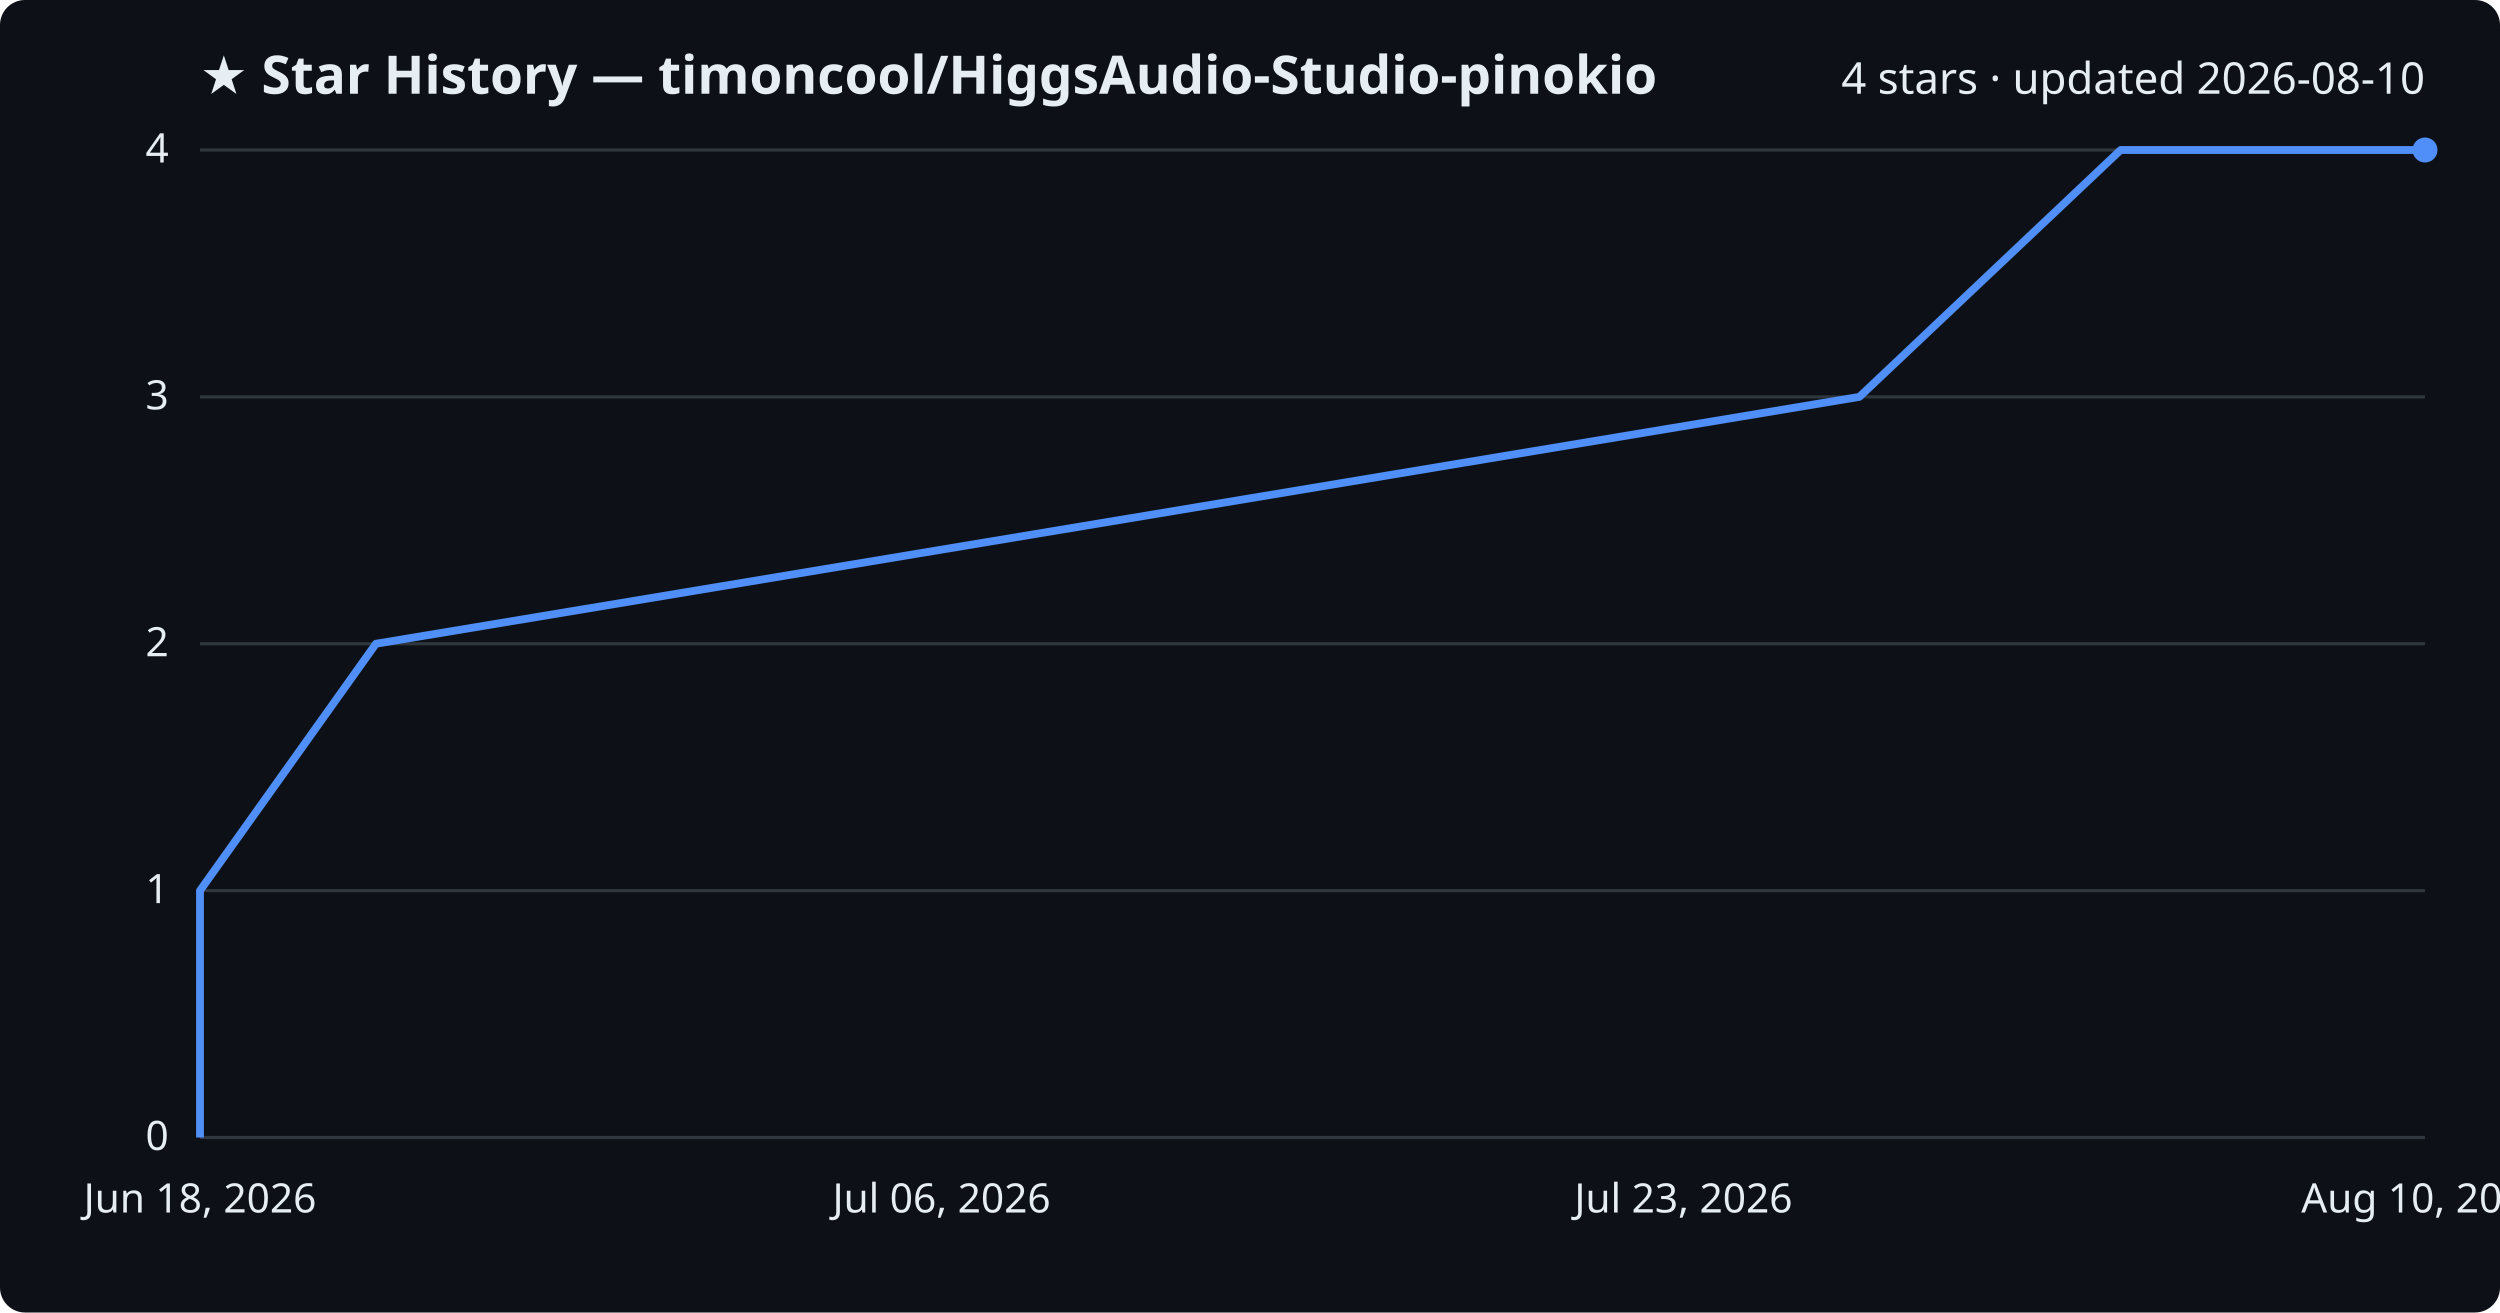
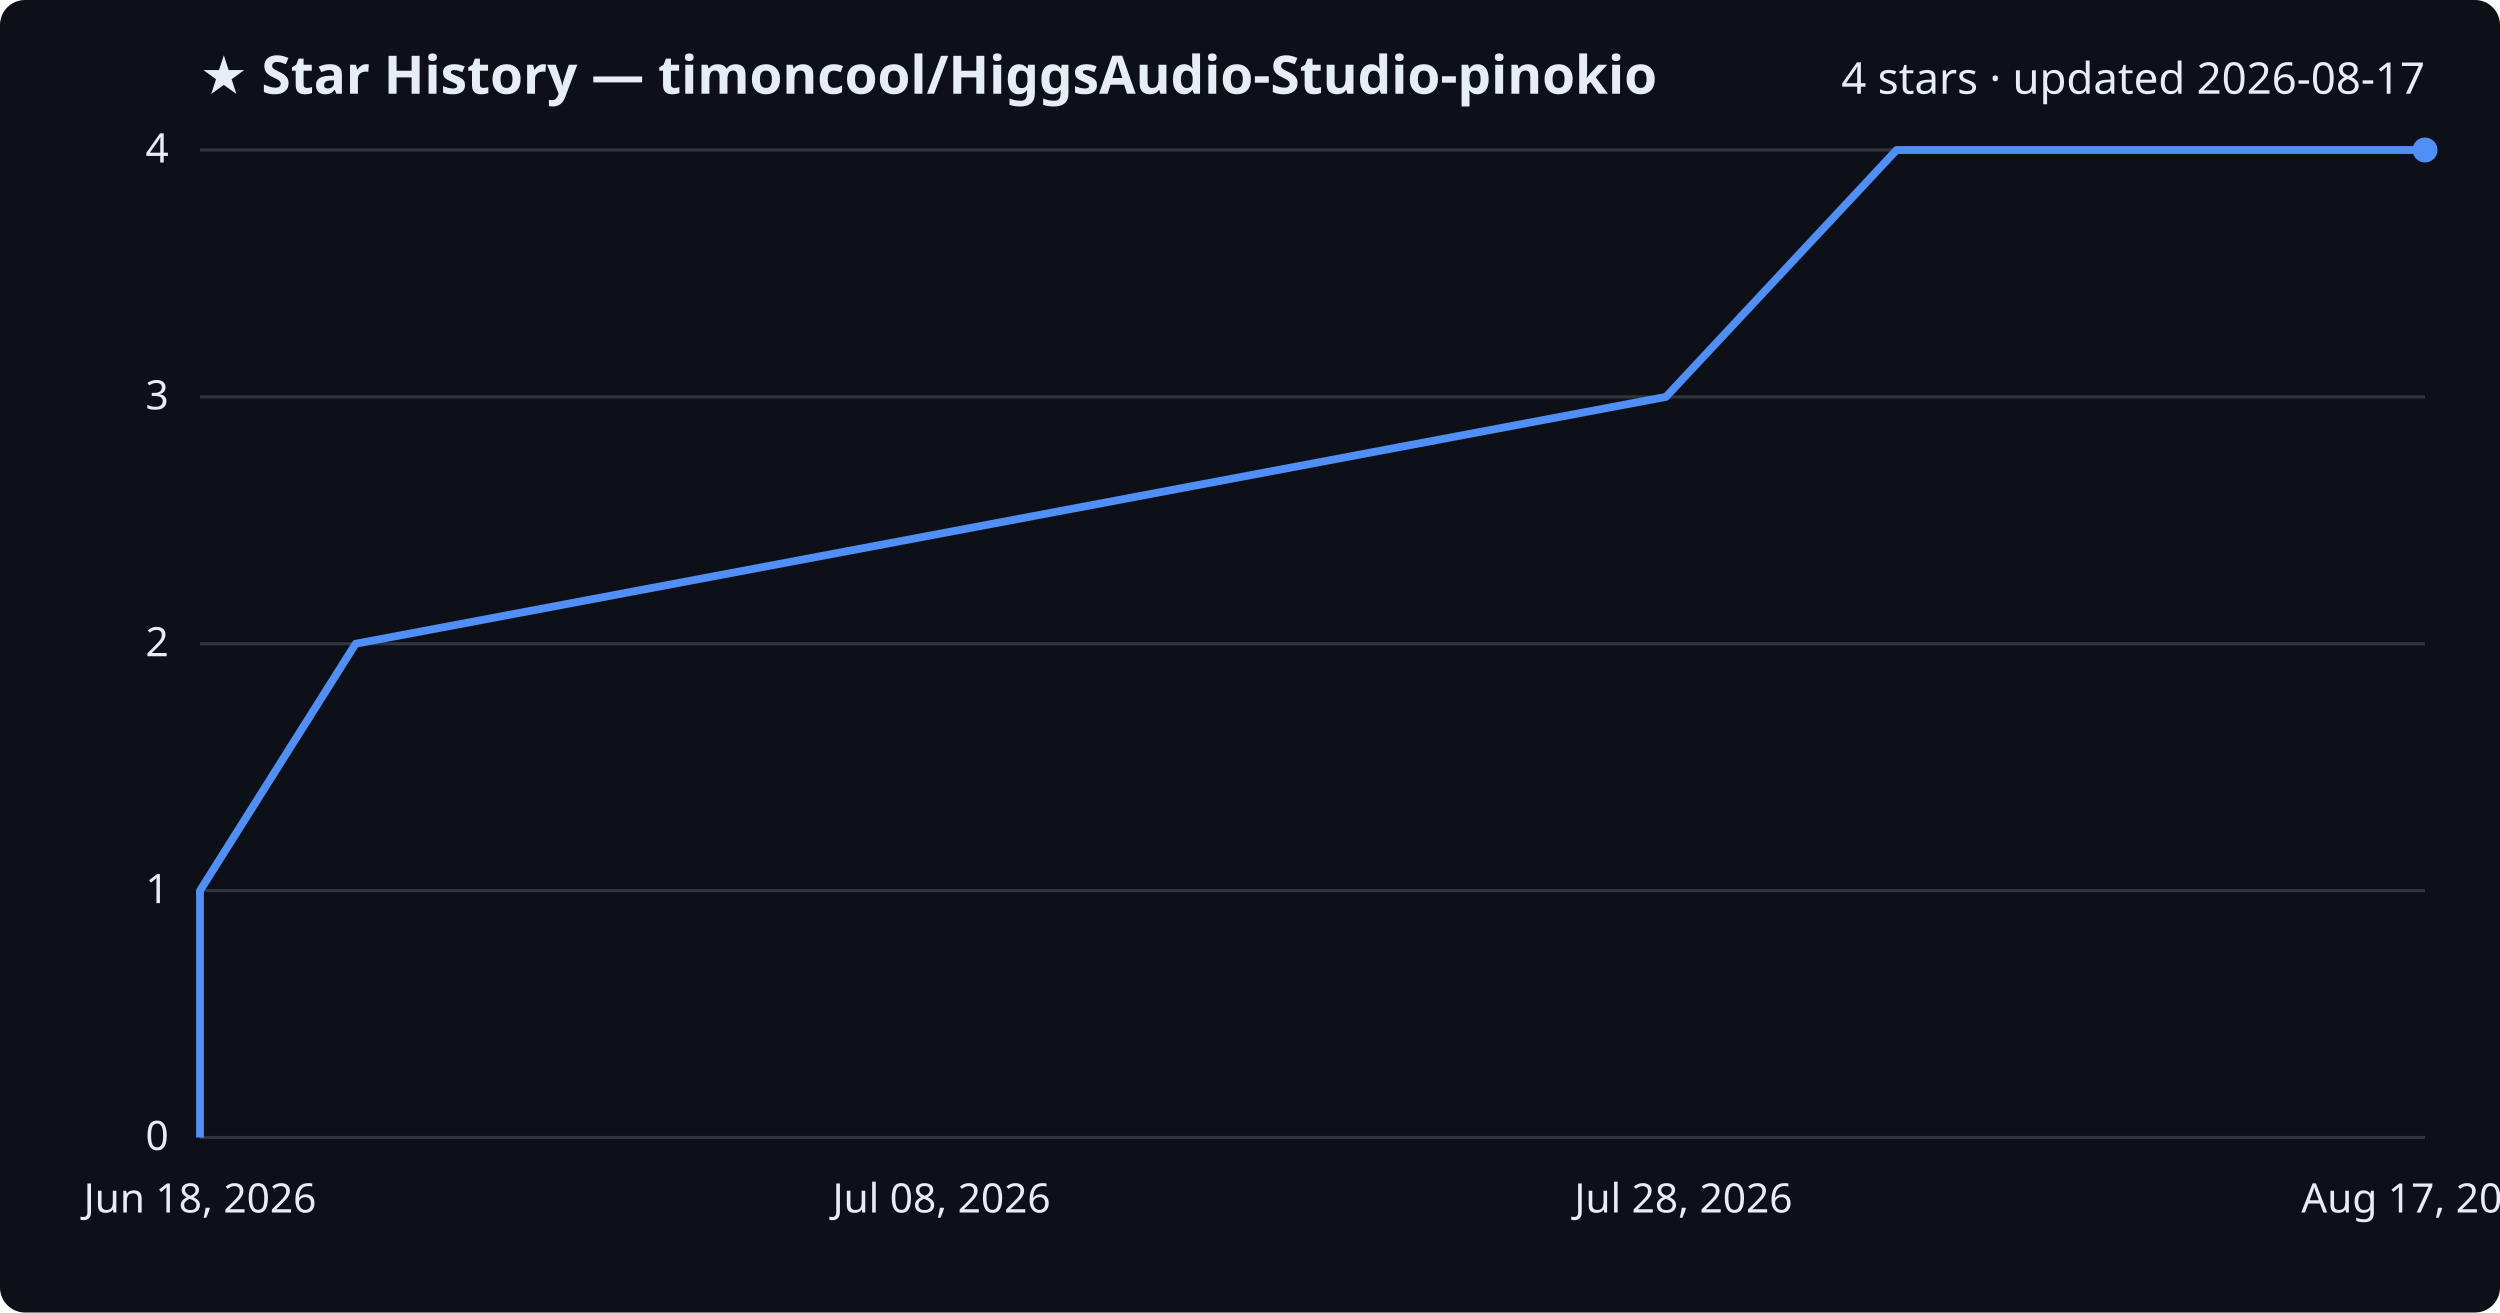
<svg xmlns="http://www.w3.org/2000/svg" viewBox="0 0 800 420" font-family="Segoe UI, sans-serif">
  <rect width="800" height="420" fill="#0d1117" rx="8" />
  <text x="64" y="30" fill="#e6edf3" font-size="17" font-weight="700">★ Star History — timoncool/HiggsAudio-Studio-pinokio</text>
-   <text x="776" y="30" fill="#e6edf3" font-size="14" text-anchor="end">4 stars · updated 2026-08-10</text>
+   <text x="776" y="30" fill="#e6edf3" font-size="14" text-anchor="end">4 stars · updated 2026-08-17</text>
  <line x1="64" y1="364.0" x2="776" y2="364.0" stroke="#30363d" stroke-width="1" />
  <text x="54" y="368.0" fill="#e6edf3" font-size="13" text-anchor="end">0</text>
  <line x1="64" y1="285.0" x2="776" y2="285.0" stroke="#30363d" stroke-width="1" />
  <text x="54" y="289.0" fill="#e6edf3" font-size="13" text-anchor="end">1</text>
  <line x1="64" y1="206.0" x2="776" y2="206.0" stroke="#30363d" stroke-width="1" />
  <text x="54" y="210.0" fill="#e6edf3" font-size="13" text-anchor="end">2</text>
  <line x1="64" y1="127.0" x2="776" y2="127.0" stroke="#30363d" stroke-width="1" />
  <text x="54" y="131.0" fill="#e6edf3" font-size="13" text-anchor="end">3</text>
  <line x1="64" y1="48.0" x2="776" y2="48.0" stroke="#30363d" stroke-width="1" />
  <text x="54" y="52.0" fill="#e6edf3" font-size="13" text-anchor="end">4</text>
-   <path d="M64.0,364.0 L64.0,285.0 L120.3,206.0 L595.0,127.0 L678.6,48.0 L776.0,48.0" fill="none" stroke="#4f8ff7" stroke-width="2.5" stroke-linejoin="round" />
+   <path d="M64.0,364.0 L64.0,285.0 L113.8,206.0 L533.1,127.0 L606.9,48.0 L776.0,48.0" fill="none" stroke="#4f8ff7" stroke-width="2.5" stroke-linejoin="round" />
  <circle cx="776.0" cy="48.0" r="4" fill="#4f8ff7" />
  <text x="64.0" y="388" fill="#e6edf3" font-size="13" text-anchor="middle">Jun 18, 2026</text>
-   <text x="301.3" y="388" fill="#e6edf3" font-size="13" text-anchor="middle">Jul 06, 2026</text>
-   <text x="538.7" y="388" fill="#e6edf3" font-size="13" text-anchor="middle">Jul 23, 2026</text>
-   <text x="776.0" y="388" fill="#e6edf3" font-size="13" text-anchor="middle">Aug 10, 2026</text>
+   <text x="301.3" y="388" fill="#e6edf3" font-size="13" text-anchor="middle">Jul 08, 2026</text>
+   <text x="538.7" y="388" fill="#e6edf3" font-size="13" text-anchor="middle">Jul 28, 2026</text>
+   <text x="776.0" y="388" fill="#e6edf3" font-size="13" text-anchor="middle">Aug 17, 2026</text>
</svg>
